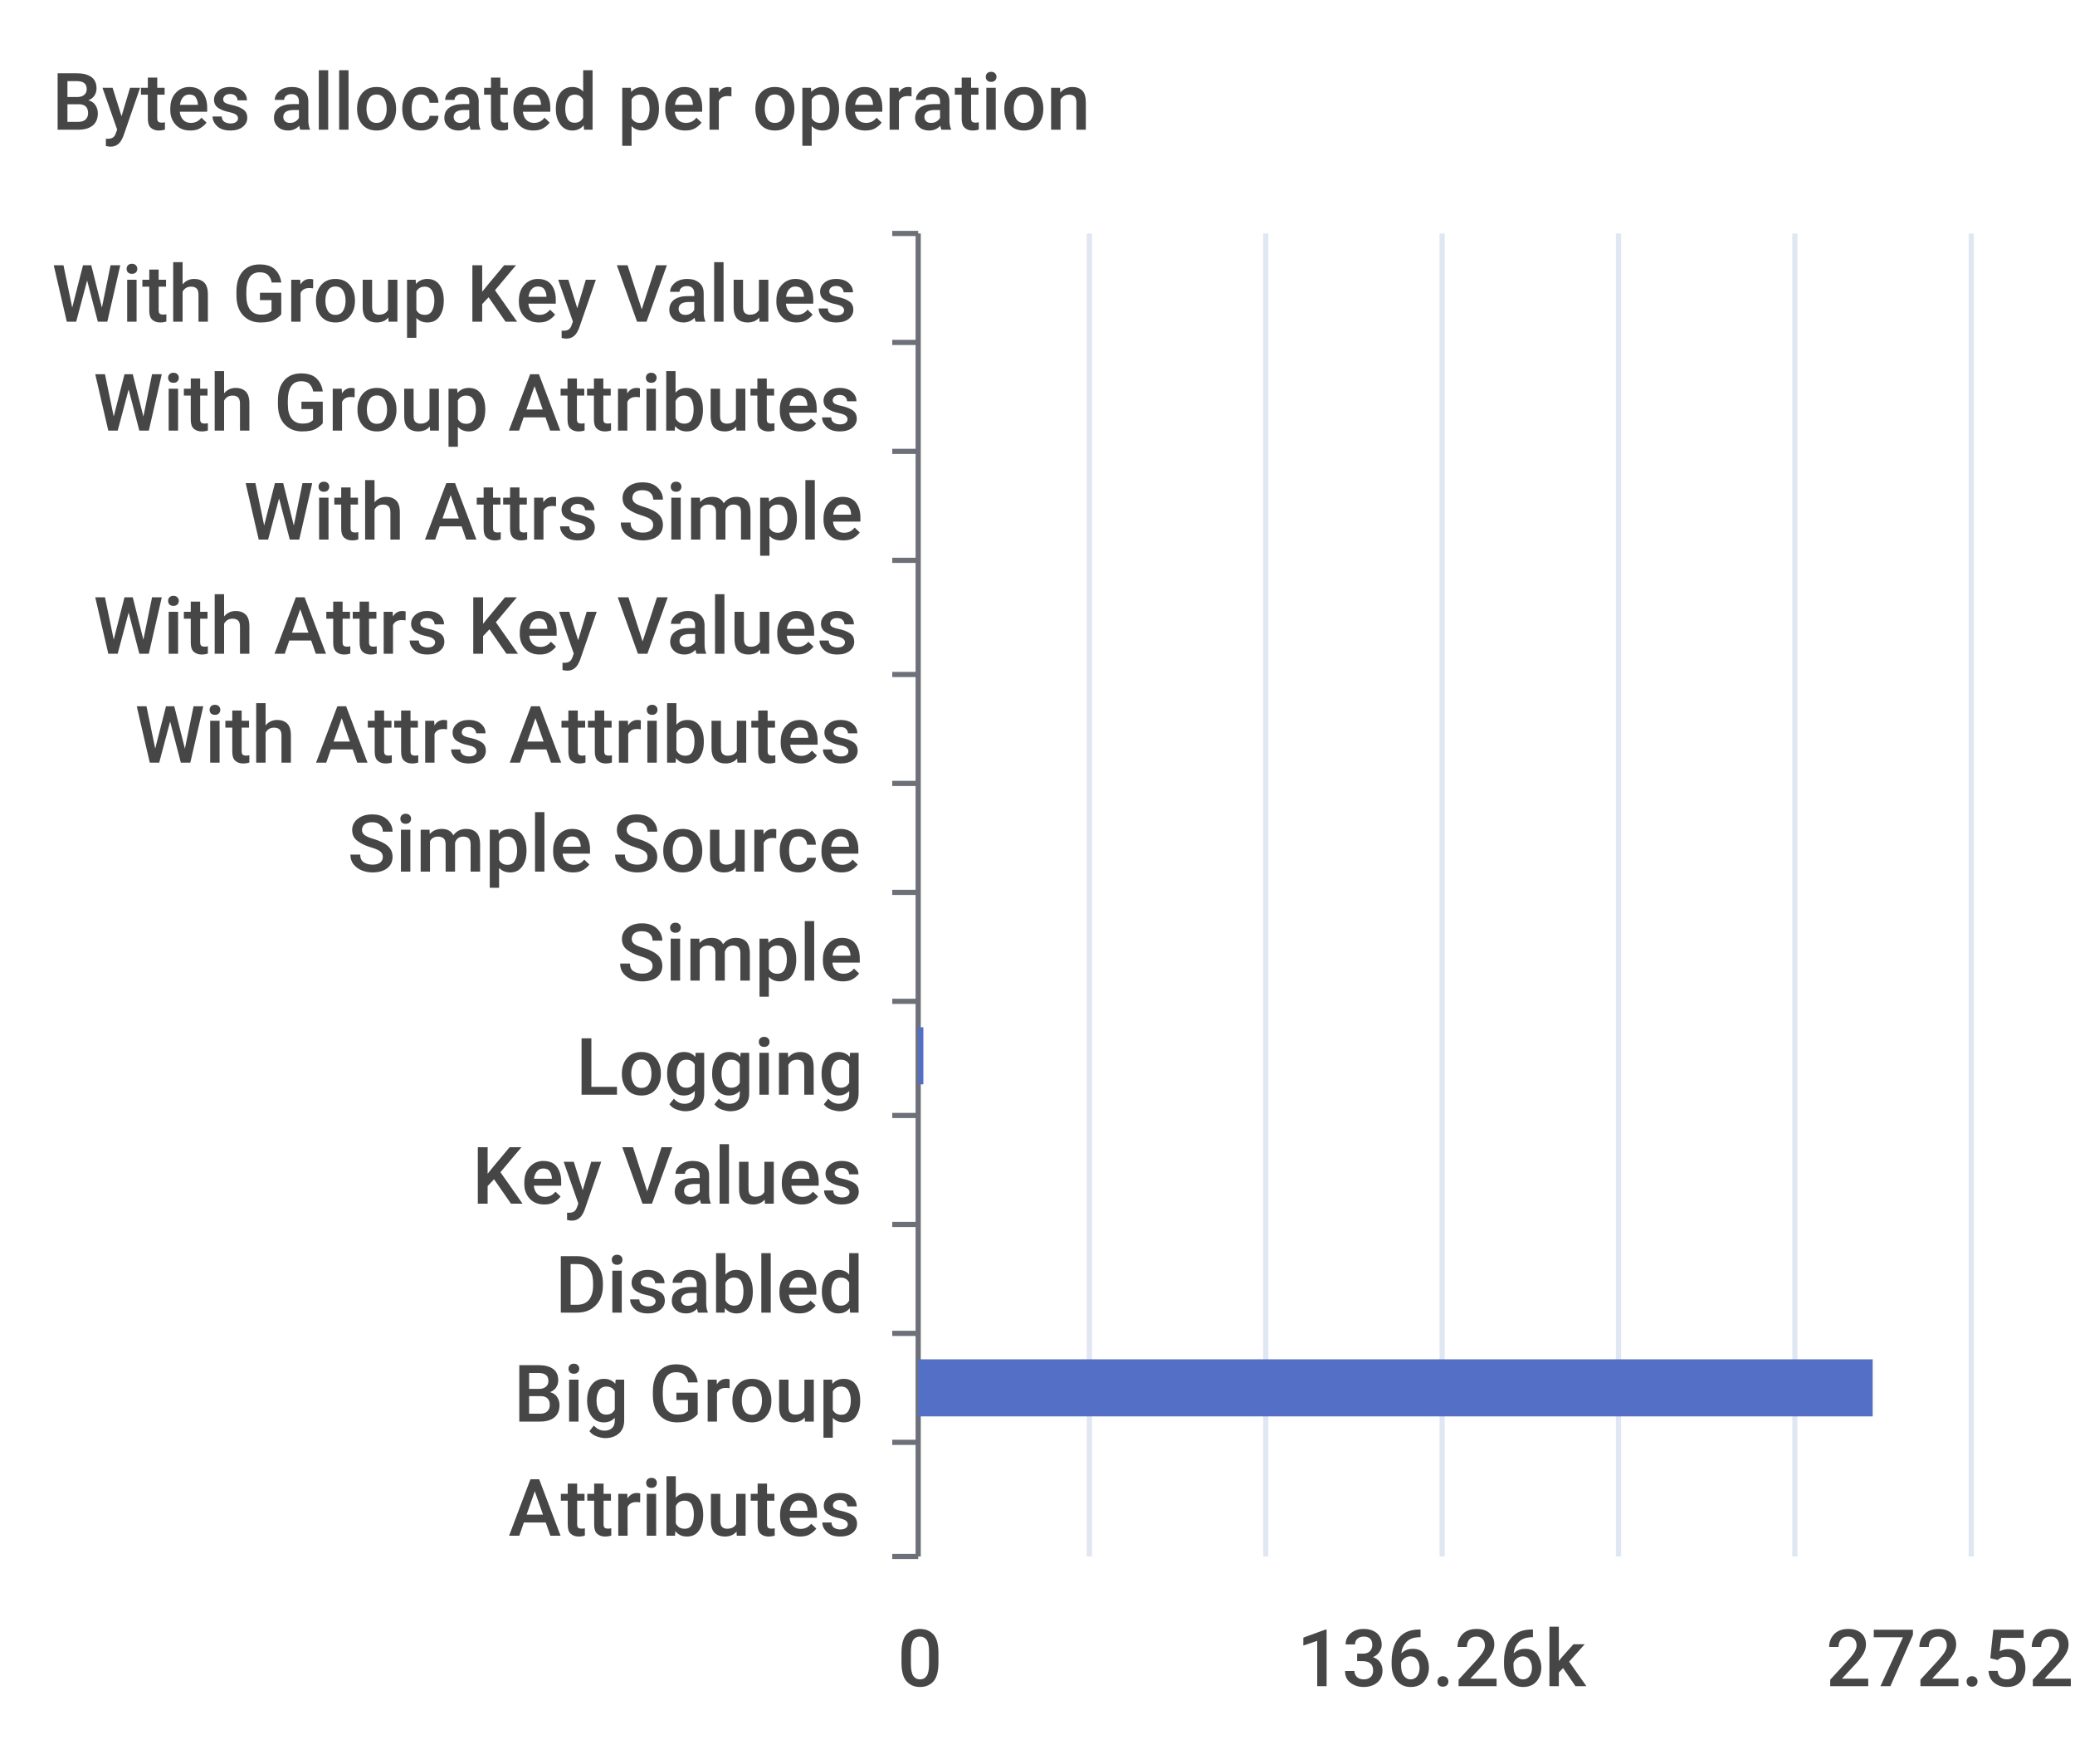
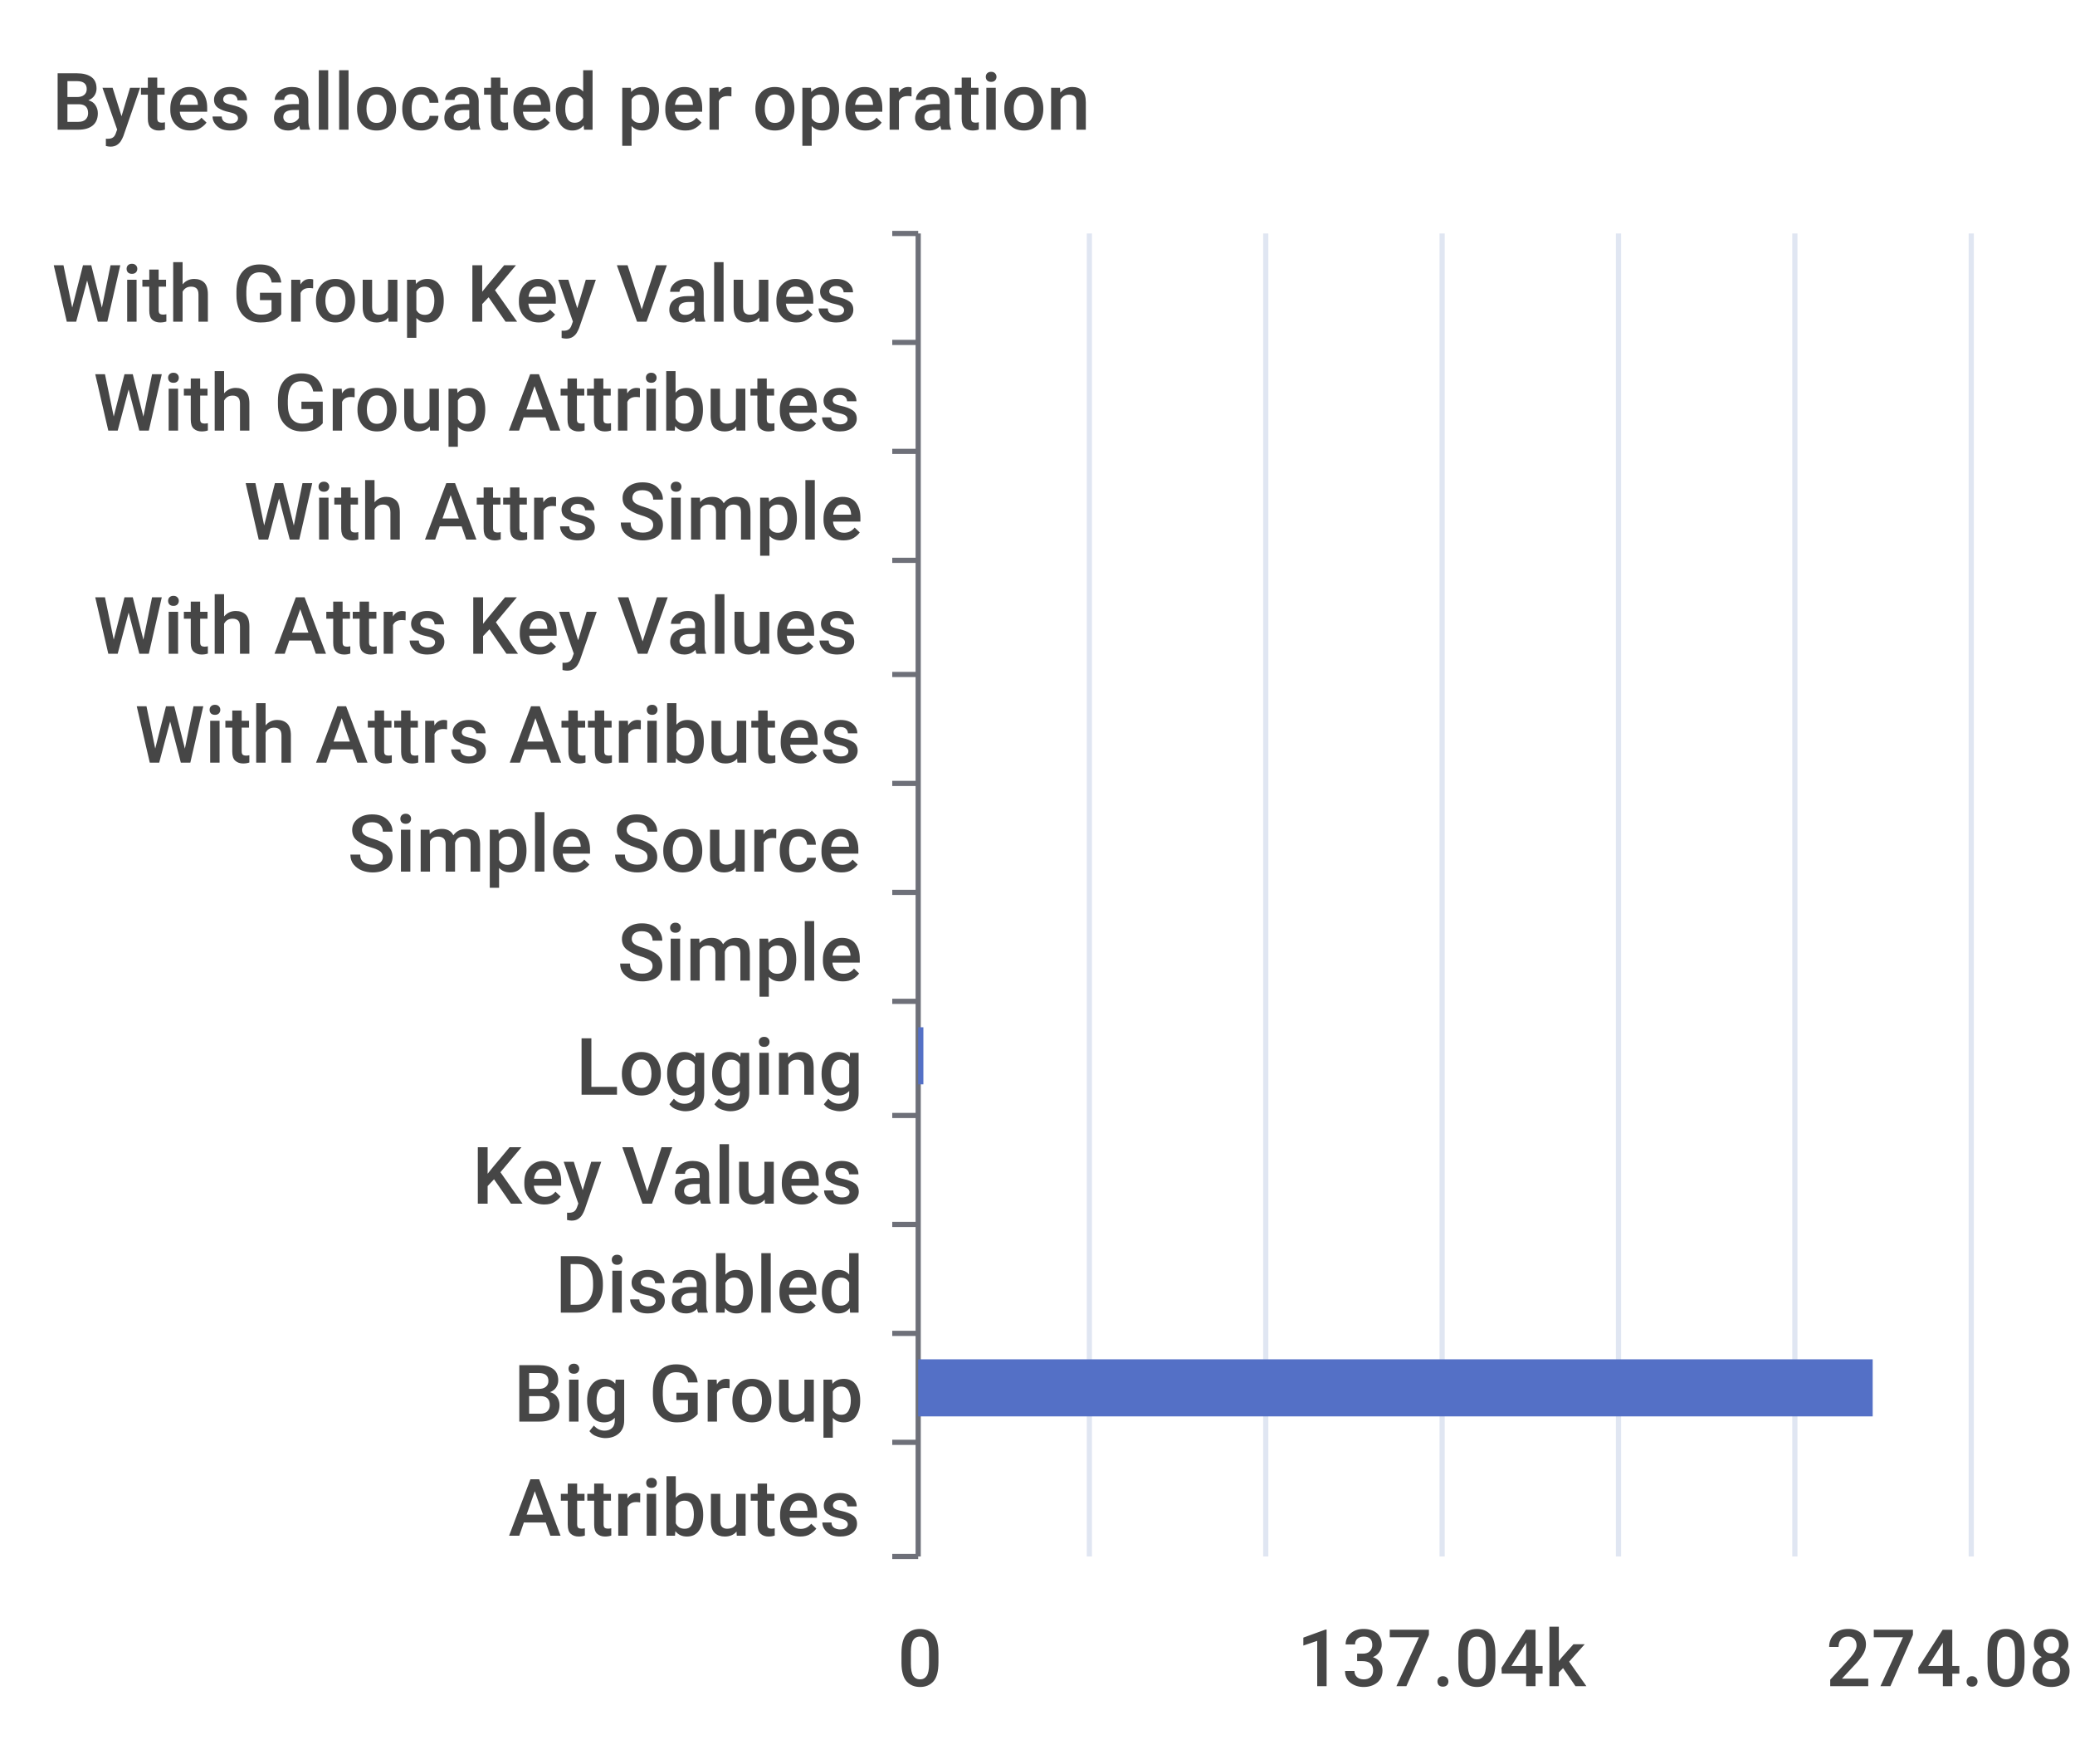
<svg xmlns="http://www.w3.org/2000/svg" width="400" height="340">\n<path d="M 0 0 L 400 0 L 400 340 L 0 340 L 0 0" style="stroke-width:0;stroke:none;fill:rgba(255,255,255,1.0)" />
  <text x="10" y="25" style="stroke-width:0;stroke:none;fill:rgba(70,70,70,1.0);font-size:15.3px;font-family:'Roboto Medium',sans-serif">Bytes allocated per operation</text>
  <path d="M 172 45 L 177 45" style="stroke-width:1;stroke:rgba(110,112,121,1.0);fill:none" />
  <path d="M 172 66 L 177 66" style="stroke-width:1;stroke:rgba(110,112,121,1.0);fill:none" />
  <path d="M 172 87 L 177 87" style="stroke-width:1;stroke:rgba(110,112,121,1.0);fill:none" />
  <path d="M 172 108 L 177 108" style="stroke-width:1;stroke:rgba(110,112,121,1.0);fill:none" />
  <path d="M 172 130 L 177 130" style="stroke-width:1;stroke:rgba(110,112,121,1.0);fill:none" />
  <path d="M 172 151 L 177 151" style="stroke-width:1;stroke:rgba(110,112,121,1.0);fill:none" />
  <path d="M 172 172 L 177 172" style="stroke-width:1;stroke:rgba(110,112,121,1.0);fill:none" />
  <path d="M 172 193 L 177 193" style="stroke-width:1;stroke:rgba(110,112,121,1.0);fill:none" />
  <path d="M 172 215 L 177 215" style="stroke-width:1;stroke:rgba(110,112,121,1.0);fill:none" />
  <path d="M 172 236 L 177 236" style="stroke-width:1;stroke:rgba(110,112,121,1.0);fill:none" />
  <path d="M 172 257 L 177 257" style="stroke-width:1;stroke:rgba(110,112,121,1.0);fill:none" />
  <path d="M 172 278 L 177 278" style="stroke-width:1;stroke:rgba(110,112,121,1.0);fill:none" />
  <path d="M 172 300 L 177 300" style="stroke-width:1;stroke:rgba(110,112,121,1.0);fill:none" />
  <path d="M 177 45 L 177 300" style="stroke-width:1;stroke:rgba(110,112,121,1.0);fill:none" />
  <text x="10" y="62" style="stroke-width:0;stroke:none;fill:rgba(70,70,70,1.0);font-size:15.3px;font-family:'Roboto Medium',sans-serif">With Group Key Values</text>
  <text x="18" y="83" style="stroke-width:0;stroke:none;fill:rgba(70,70,70,1.0);font-size:15.3px;font-family:'Roboto Medium',sans-serif">With Group Attributes</text>
  <text x="47" y="104" style="stroke-width:0;stroke:none;fill:rgba(70,70,70,1.0);font-size:15.3px;font-family:'Roboto Medium',sans-serif">With Attrs Simple</text>
  <text x="18" y="126" style="stroke-width:0;stroke:none;fill:rgba(70,70,70,1.0);font-size:15.3px;font-family:'Roboto Medium',sans-serif">With Attrs Key Values</text>
  <text x="26" y="147" style="stroke-width:0;stroke:none;fill:rgba(70,70,70,1.0);font-size:15.3px;font-family:'Roboto Medium',sans-serif">With Attrs Attributes</text>
  <text x="67" y="168" style="stroke-width:0;stroke:none;fill:rgba(70,70,70,1.0);font-size:15.3px;font-family:'Roboto Medium',sans-serif">Simple Source</text>
  <text x="119" y="189" style="stroke-width:0;stroke:none;fill:rgba(70,70,70,1.0);font-size:15.3px;font-family:'Roboto Medium',sans-serif">Simple</text>
  <text x="111" y="211" style="stroke-width:0;stroke:none;fill:rgba(70,70,70,1.0);font-size:15.3px;font-family:'Roboto Medium',sans-serif">Logging</text>
  <text x="91" y="232" style="stroke-width:0;stroke:none;fill:rgba(70,70,70,1.0);font-size:15.3px;font-family:'Roboto Medium',sans-serif">Key Values</text>
  <text x="107" y="253" style="stroke-width:0;stroke:none;fill:rgba(70,70,70,1.0);font-size:15.3px;font-family:'Roboto Medium',sans-serif">Disabled</text>
  <text x="99" y="274" style="stroke-width:0;stroke:none;fill:rgba(70,70,70,1.0);font-size:15.3px;font-family:'Roboto Medium',sans-serif">Big Group</text>
  <text x="98" y="296" style="stroke-width:0;stroke:none;fill:rgba(70,70,70,1.0);font-size:15.3px;font-family:'Roboto Medium',sans-serif">Attributes</text>
  <text x="173" y="325" style="stroke-width:0;stroke:none;fill:rgba(70,70,70,1.0);font-size:15.3px;font-family:'Roboto Medium',sans-serif">0</text>
-   <text x="250" y="325" style="stroke-width:0;stroke:none;fill:rgba(70,70,70,1.0);font-size:15.3px;font-family:'Roboto Medium',sans-serif">136.26k</text>
-   <text x="352" y="325" style="stroke-width:0;stroke:none;fill:rgba(70,70,70,1.0);font-size:15.3px;font-family:'Roboto Medium',sans-serif">272.52k</text>
+   <text x="250" y="325" style="stroke-width:0;stroke:none;fill:rgba(70,70,70,1.0);font-size:15.3px;font-family:'Roboto Medium',sans-serif">137.04k</text>
+   <text x="352" y="325" style="stroke-width:0;stroke:none;fill:rgba(70,70,70,1.0);font-size:15.3px;font-family:'Roboto Medium',sans-serif">274.08k</text>
  <path d="M 210 45 L 210 300" style="stroke-width:1;stroke:rgba(224,230,242,1.0);fill:none" />
  <path d="M 244 45 L 244 300" style="stroke-width:1;stroke:rgba(224,230,242,1.0);fill:none" />
  <path d="M 278 45 L 278 300" style="stroke-width:1;stroke:rgba(224,230,242,1.0);fill:none" />
  <path d="M 312 45 L 312 300" style="stroke-width:1;stroke:rgba(224,230,242,1.0);fill:none" />
  <path d="M 346 45 L 346 300" style="stroke-width:1;stroke:rgba(224,230,242,1.0);fill:none" />
  <path d="M 380 45 L 380 300" style="stroke-width:1;stroke:rgba(224,230,242,1.0);fill:none" />
  <path d="M 177 283 L 177 283 L 177 294 L 177 294 L 177 283" style="stroke-width:0;stroke:none;fill:rgba(84,112,198,1.0)" />
  <path d="M 177 262 L 361 262 L 361 273 L 177 273 L 177 262" style="stroke-width:0;stroke:none;fill:rgba(84,112,198,1.0)" />
  <path d="M 177 241 L 177 241 L 177 252 L 177 252 L 177 241" style="stroke-width:0;stroke:none;fill:rgba(84,112,198,1.0)" />
  <path d="M 177 220 L 177 220 L 177 231 L 177 231 L 177 220" style="stroke-width:0;stroke:none;fill:rgba(84,112,198,1.0)" />
  <path d="M 177 198 L 178 198 L 178 209 L 177 209 L 177 198" style="stroke-width:0;stroke:none;fill:rgba(84,112,198,1.0)" />
  <path d="M 177 177 L 177 177 L 177 188 L 177 188 L 177 177" style="stroke-width:0;stroke:none;fill:rgba(84,112,198,1.0)" />
  <path d="M 177 156 L 177 156 L 177 167 L 177 167 L 177 156" style="stroke-width:0;stroke:none;fill:rgba(84,112,198,1.0)" />
  <path d="M 177 135 L 177 135 L 177 146 L 177 146 L 177 135" style="stroke-width:0;stroke:none;fill:rgba(84,112,198,1.0)" />
  <path d="M 177 113 L 177 113 L 177 124 L 177 124 L 177 113" style="stroke-width:0;stroke:none;fill:rgba(84,112,198,1.0)" />
  <path d="M 177 92 L 177 92 L 177 103 L 177 103 L 177 92" style="stroke-width:0;stroke:none;fill:rgba(84,112,198,1.0)" />
  <path d="M 177 71 L 177 71 L 177 82 L 177 82 L 177 71" style="stroke-width:0;stroke:none;fill:rgba(84,112,198,1.0)" />
  <path d="M 177 50 L 177 50 L 177 61 L 177 61 L 177 50" style="stroke-width:0;stroke:none;fill:rgba(84,112,198,1.0)" />
</svg>
